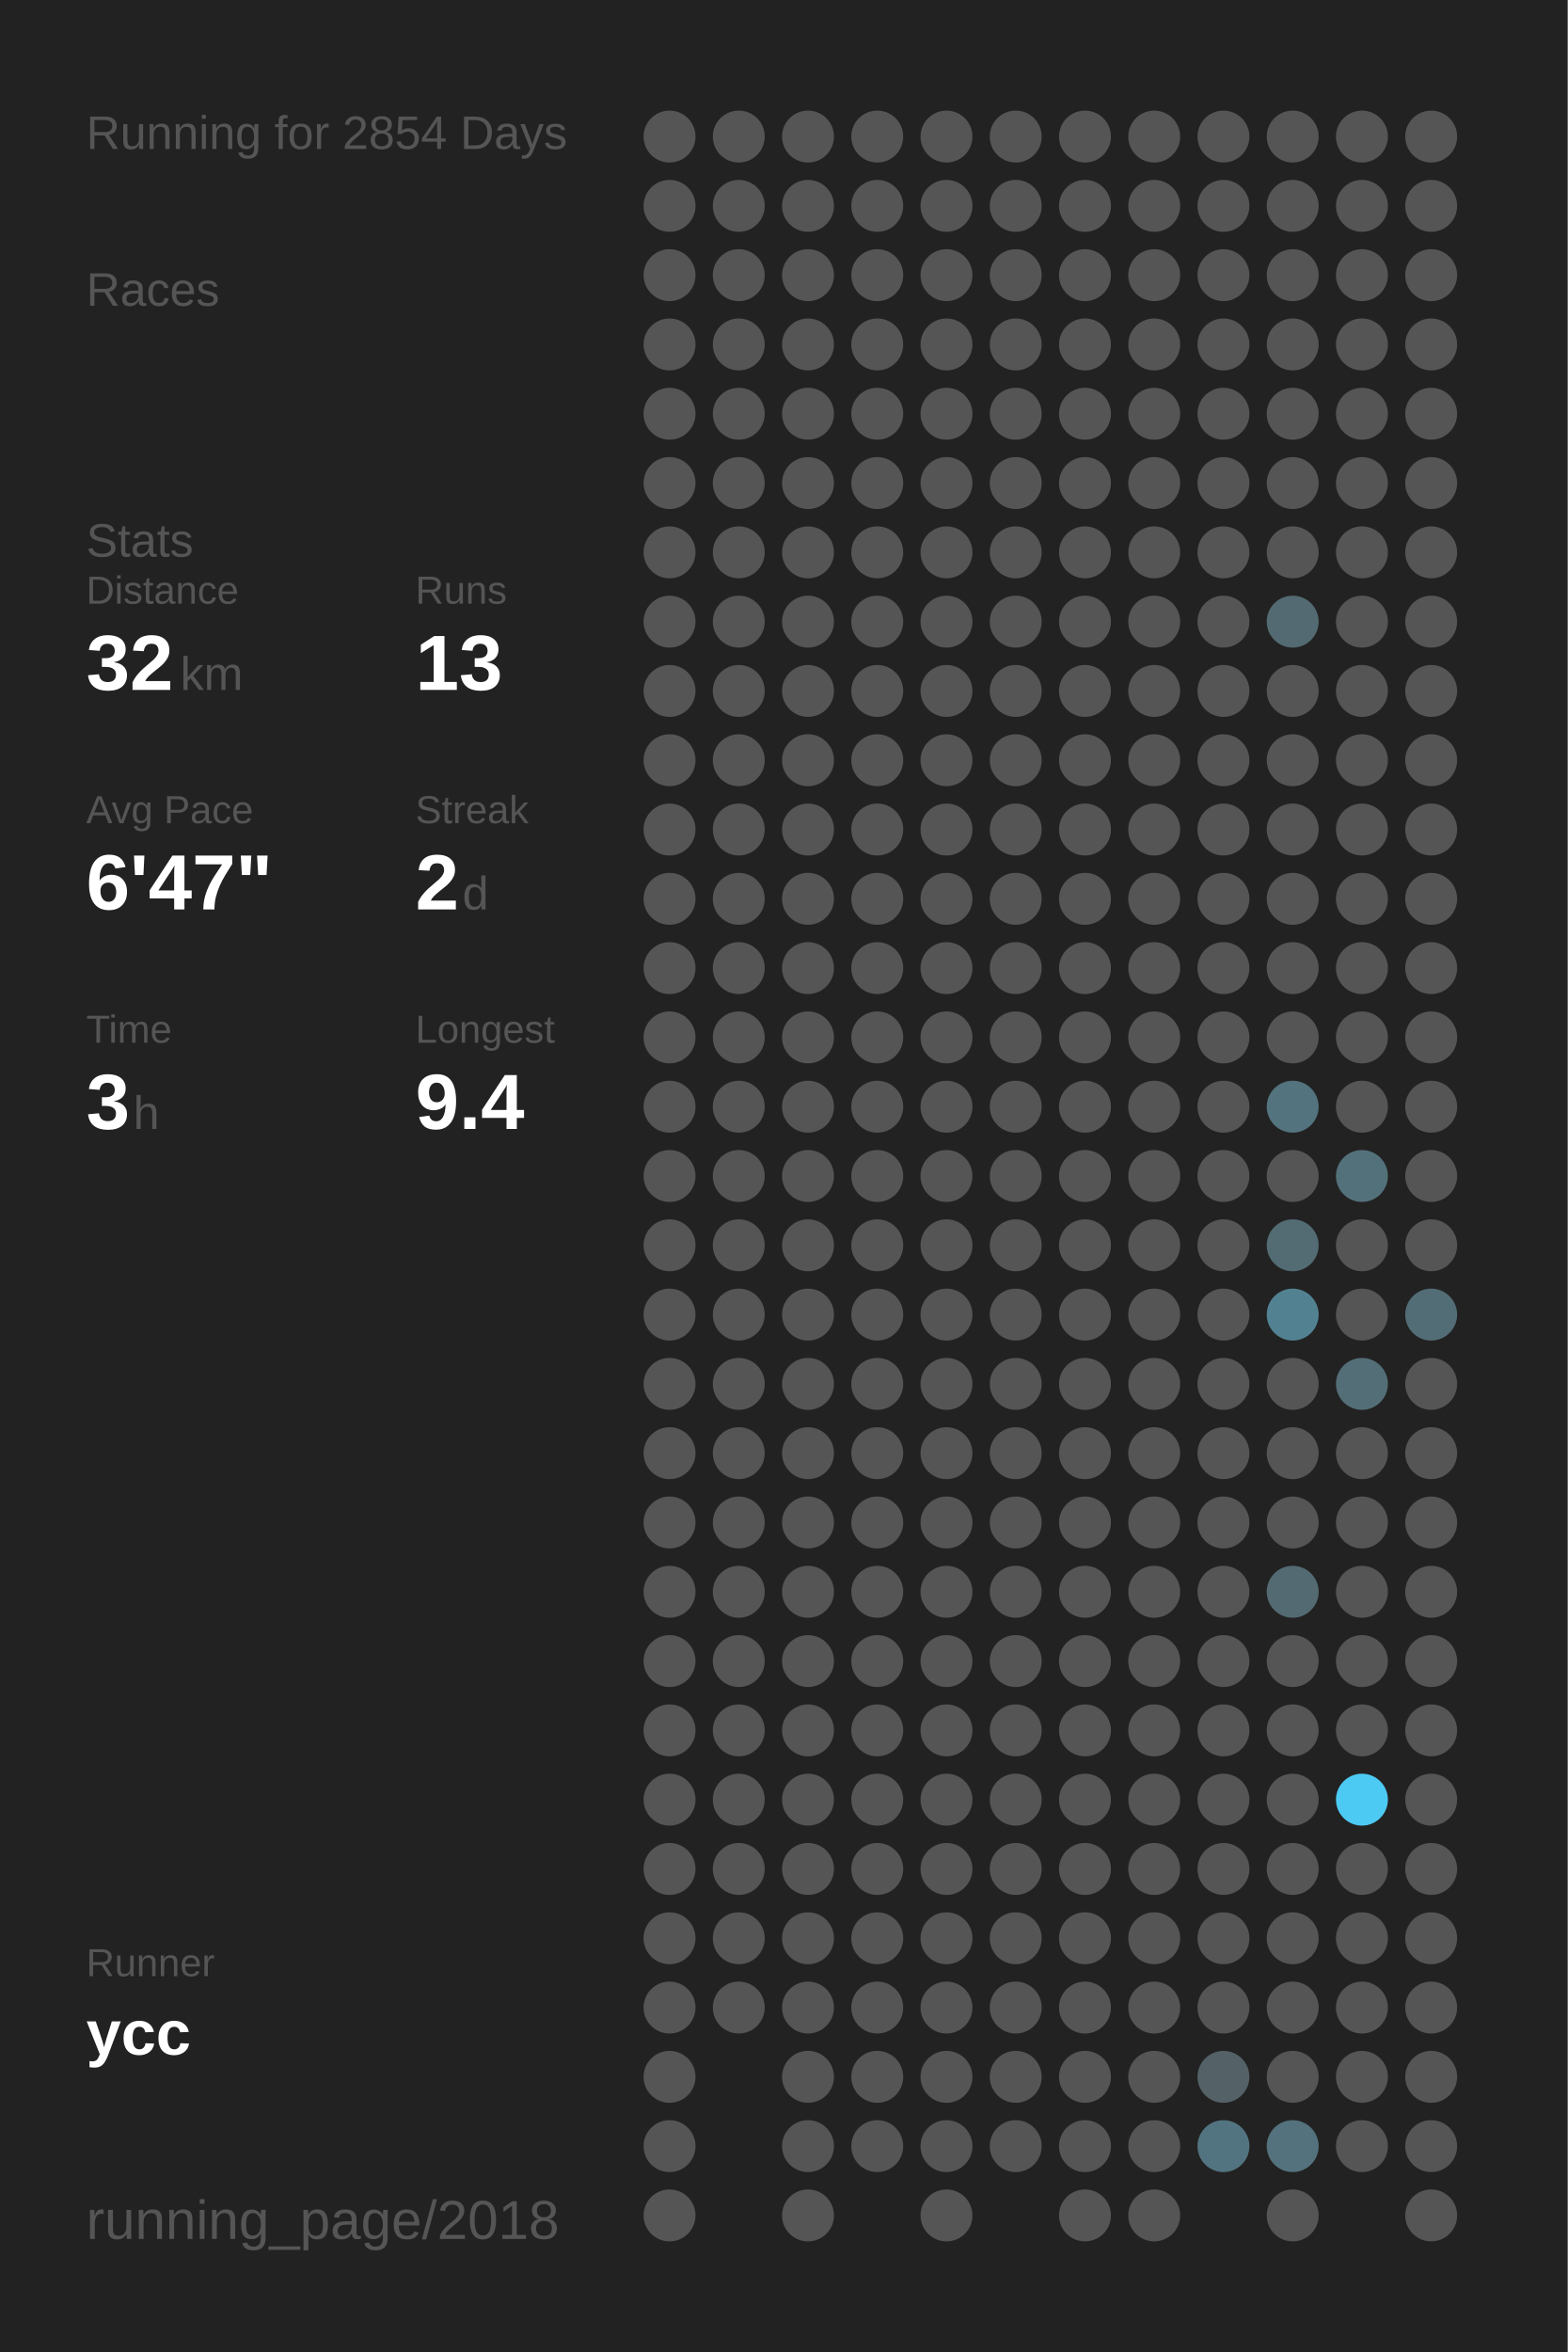
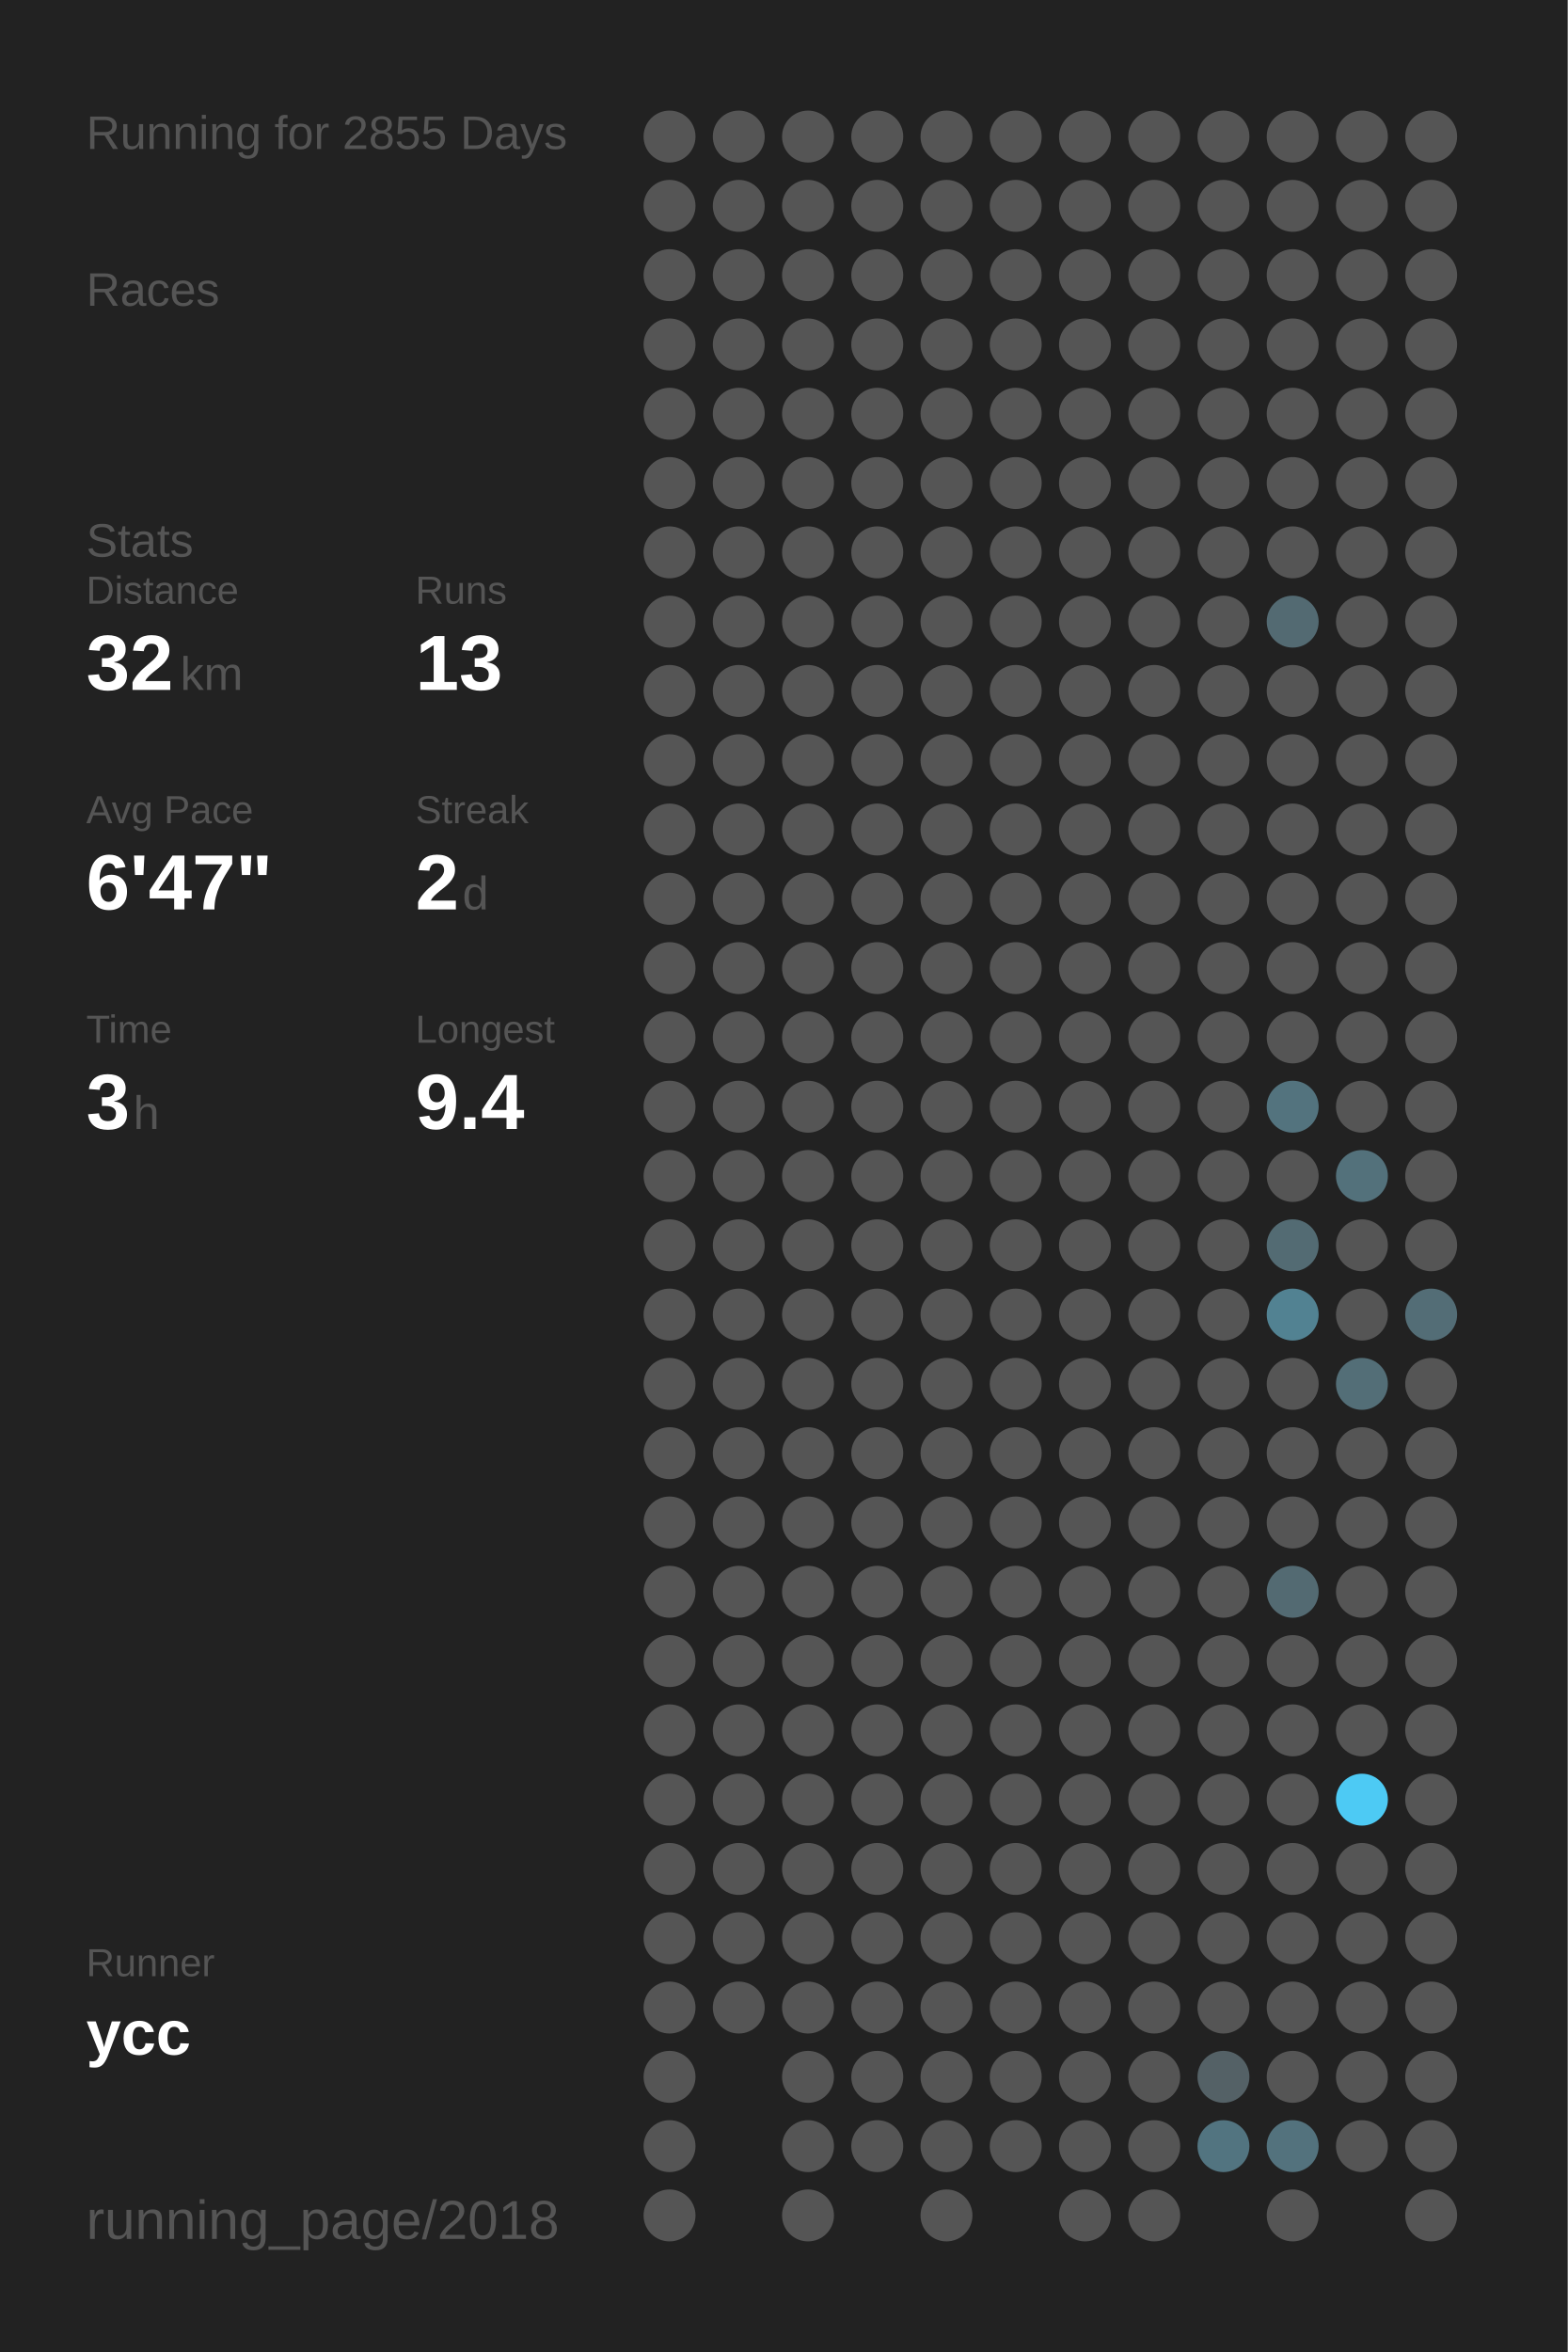
<svg xmlns="http://www.w3.org/2000/svg" baseProfile="full" height="300mm" version="1.1" viewBox="0,0,200,300" width="200mm">
  <defs />
  <rect fill="#222222" height="300" width="200" x="0" y="0" />
-   <text fill="#555555" style="font-size:6px; font-family:Arial;" x="11" y="19">Running for 2854 Days</text>
+   <text fill="#555555" style="font-size:6px; font-family:Arial;" x="11" y="19">Running for 2855 Days</text>
  <text fill="#555555" style="font-size:6px; font-family:Arial;" x="11" y="39">Races</text>
  <text fill="#555555" style="font-size:6px; font-family:Arial;" x="11" y="71">Stats</text>
  <text fill="#555555" style="font-size:5px; font-family:Arial;" x="11" y="77">Distance</text>
  <text fill="#FFFFFF" style="font-size:10px; font-family:Arial; font-weight:bold;" x="11" y="88">32</text>
  <text fill="#555555" style="font-size:6px; font-family:Arial;" x="23" y="88">km</text>
  <text fill="#555555" style="font-size:5px; font-family:Arial;" x="53" y="77">Runs</text>
  <text fill="#FFFFFF" style="font-size:10px; font-family:Arial; font-weight:bold;" x="53" y="88">13</text>
  <text fill="#555555" style="font-size:5px; font-family:Arial;" x="11" y="105">Avg Pace</text>
  <text fill="#FFFFFF" style="font-size:10px; font-family:Arial; font-weight:bold;" x="11" y="116">6'47"</text>
  <text fill="#555555" style="font-size:5px; font-family:Arial;" x="53" y="105">Streak</text>
  <text fill="#FFFFFF" style="font-size:10px; font-family:Arial; font-weight:bold;" x="53" y="116">2</text>
  <text fill="#555555" style="font-size:6px; font-family:Arial;" x="59" y="116">d</text>
  <text fill="#555555" style="font-size:5px; font-family:Arial;" x="11" y="133">Time</text>
  <text fill="#FFFFFF" style="font-size:10px; font-family:Arial; font-weight:bold;" x="11" y="144">3</text>
  <text fill="#555555" style="font-size:6px; font-family:Arial;" x="17" y="144">h</text>
  <text fill="#555555" style="font-size:5px; font-family:Arial;" x="53" y="133">Longest</text>
  <text fill="#FFFFFF" style="font-size:10px; font-family:Arial; font-weight:bold;" x="53" y="144">9.4</text>
  <text fill="#555555" style="font-size:5px; font-family:Arial;" x="11" y="252.065">Runner</text>
  <text fill="#FFFFFF" style="font-size:8px; font-family:Arial; font-weight:bold;" x="11" y="262.065">ycc</text>
  <text fill="#555555" style="font-size:7px; font-family:Arial;" x="11" y="285.581">running_page/2018</text>
  <circle cx="85.417" cy="17.419" fill="#555555" r="3.312" />
  <circle cx="85.417" cy="26.258" fill="#555555" r="3.312" />
  <circle cx="85.417" cy="35.097" fill="#555555" r="3.312" />
  <circle cx="85.417" cy="43.935" fill="#555555" r="3.312" />
  <circle cx="85.417" cy="52.774" fill="#555555" r="3.312" />
  <circle cx="85.417" cy="61.613" fill="#555555" r="3.312" />
  <circle cx="85.417" cy="70.452" fill="#555555" r="3.312" />
  <circle cx="85.417" cy="79.29" fill="#555555" r="3.312" />
  <circle cx="85.417" cy="88.129" fill="#555555" r="3.312" />
  <circle cx="85.417" cy="96.968" fill="#555555" r="3.312" />
  <circle cx="85.417" cy="105.806" fill="#555555" r="3.312" />
  <circle cx="85.417" cy="114.645" fill="#555555" r="3.312" />
  <circle cx="85.417" cy="123.484" fill="#555555" r="3.312" />
  <circle cx="85.417" cy="132.323" fill="#555555" r="3.312" />
  <circle cx="85.417" cy="141.161" fill="#555555" r="3.312" />
  <circle cx="85.417" cy="150" fill="#555555" r="3.312" />
  <circle cx="85.417" cy="158.839" fill="#555555" r="3.312" />
  <circle cx="85.417" cy="167.677" fill="#555555" r="3.312" />
  <circle cx="85.417" cy="176.516" fill="#555555" r="3.312" />
  <circle cx="85.417" cy="185.355" fill="#555555" r="3.312" />
  <circle cx="85.417" cy="194.194" fill="#555555" r="3.312" />
  <circle cx="85.417" cy="203.032" fill="#555555" r="3.312" />
  <circle cx="85.417" cy="211.871" fill="#555555" r="3.312" />
  <circle cx="85.417" cy="220.71" fill="#555555" r="3.312" />
  <circle cx="85.417" cy="229.548" fill="#555555" r="3.312" />
  <circle cx="85.417" cy="238.387" fill="#555555" r="3.312" />
  <circle cx="85.417" cy="247.226" fill="#555555" r="3.312" />
  <circle cx="85.417" cy="256.065" fill="#555555" r="3.312" />
  <circle cx="85.417" cy="264.903" fill="#555555" r="3.312" />
  <circle cx="85.417" cy="273.742" fill="#555555" r="3.312" />
  <circle cx="85.417" cy="282.581" fill="#555555" r="3.312" />
  <circle cx="94.25" cy="17.419" fill="#555555" r="3.312" />
  <circle cx="94.25" cy="26.258" fill="#555555" r="3.312" />
  <circle cx="94.25" cy="35.097" fill="#555555" r="3.312" />
  <circle cx="94.25" cy="43.935" fill="#555555" r="3.312" />
  <circle cx="94.25" cy="52.774" fill="#555555" r="3.312" />
  <circle cx="94.25" cy="61.613" fill="#555555" r="3.312" />
  <circle cx="94.25" cy="70.452" fill="#555555" r="3.312" />
  <circle cx="94.25" cy="79.29" fill="#555555" r="3.312" />
  <circle cx="94.25" cy="88.129" fill="#555555" r="3.312" />
  <circle cx="94.25" cy="96.968" fill="#555555" r="3.312" />
  <circle cx="94.25" cy="105.806" fill="#555555" r="3.312" />
  <circle cx="94.25" cy="114.645" fill="#555555" r="3.312" />
  <circle cx="94.25" cy="123.484" fill="#555555" r="3.312" />
  <circle cx="94.25" cy="132.323" fill="#555555" r="3.312" />
  <circle cx="94.25" cy="141.161" fill="#555555" r="3.312" />
  <circle cx="94.25" cy="150" fill="#555555" r="3.312" />
  <circle cx="94.25" cy="158.839" fill="#555555" r="3.312" />
  <circle cx="94.25" cy="167.677" fill="#555555" r="3.312" />
  <circle cx="94.25" cy="176.516" fill="#555555" r="3.312" />
  <circle cx="94.25" cy="185.355" fill="#555555" r="3.312" />
  <circle cx="94.25" cy="194.194" fill="#555555" r="3.312" />
  <circle cx="94.25" cy="203.032" fill="#555555" r="3.312" />
  <circle cx="94.25" cy="211.871" fill="#555555" r="3.312" />
  <circle cx="94.25" cy="220.71" fill="#555555" r="3.312" />
  <circle cx="94.25" cy="229.548" fill="#555555" r="3.312" />
  <circle cx="94.25" cy="238.387" fill="#555555" r="3.312" />
  <circle cx="94.25" cy="247.226" fill="#555555" r="3.312" />
  <circle cx="94.25" cy="256.065" fill="#555555" r="3.312" />
  <circle cx="103.083" cy="17.419" fill="#555555" r="3.312" />
  <circle cx="103.083" cy="26.258" fill="#555555" r="3.312" />
  <circle cx="103.083" cy="35.097" fill="#555555" r="3.312" />
  <circle cx="103.083" cy="43.935" fill="#555555" r="3.312" />
  <circle cx="103.083" cy="52.774" fill="#555555" r="3.312" />
  <circle cx="103.083" cy="61.613" fill="#555555" r="3.312" />
  <circle cx="103.083" cy="70.452" fill="#555555" r="3.312" />
  <circle cx="103.083" cy="79.29" fill="#555555" r="3.312" />
  <circle cx="103.083" cy="88.129" fill="#555555" r="3.312" />
  <circle cx="103.083" cy="96.968" fill="#555555" r="3.312" />
  <circle cx="103.083" cy="105.806" fill="#555555" r="3.312" />
  <circle cx="103.083" cy="114.645" fill="#555555" r="3.312" />
  <circle cx="103.083" cy="123.484" fill="#555555" r="3.312" />
  <circle cx="103.083" cy="132.323" fill="#555555" r="3.312" />
  <circle cx="103.083" cy="141.161" fill="#555555" r="3.312" />
  <circle cx="103.083" cy="150" fill="#555555" r="3.312" />
  <circle cx="103.083" cy="158.839" fill="#555555" r="3.312" />
  <circle cx="103.083" cy="167.677" fill="#555555" r="3.312" />
  <circle cx="103.083" cy="176.516" fill="#555555" r="3.312" />
  <circle cx="103.083" cy="185.355" fill="#555555" r="3.312" />
  <circle cx="103.083" cy="194.194" fill="#555555" r="3.312" />
  <circle cx="103.083" cy="203.032" fill="#555555" r="3.312" />
  <circle cx="103.083" cy="211.871" fill="#555555" r="3.312" />
  <circle cx="103.083" cy="220.71" fill="#555555" r="3.312" />
  <circle cx="103.083" cy="229.548" fill="#555555" r="3.312" />
  <circle cx="103.083" cy="238.387" fill="#555555" r="3.312" />
  <circle cx="103.083" cy="247.226" fill="#555555" r="3.312" />
  <circle cx="103.083" cy="256.065" fill="#555555" r="3.312" />
  <circle cx="103.083" cy="264.903" fill="#555555" r="3.312" />
  <circle cx="103.083" cy="273.742" fill="#555555" r="3.312" />
  <circle cx="103.083" cy="282.581" fill="#555555" r="3.312" />
  <circle cx="111.917" cy="17.419" fill="#555555" r="3.312" />
  <circle cx="111.917" cy="26.258" fill="#555555" r="3.312" />
  <circle cx="111.917" cy="35.097" fill="#555555" r="3.312" />
  <circle cx="111.917" cy="43.935" fill="#555555" r="3.312" />
  <circle cx="111.917" cy="52.774" fill="#555555" r="3.312" />
  <circle cx="111.917" cy="61.613" fill="#555555" r="3.312" />
  <circle cx="111.917" cy="70.452" fill="#555555" r="3.312" />
  <circle cx="111.917" cy="79.29" fill="#555555" r="3.312" />
  <circle cx="111.917" cy="88.129" fill="#555555" r="3.312" />
  <circle cx="111.917" cy="96.968" fill="#555555" r="3.312" />
  <circle cx="111.917" cy="105.806" fill="#555555" r="3.312" />
  <circle cx="111.917" cy="114.645" fill="#555555" r="3.312" />
  <circle cx="111.917" cy="123.484" fill="#555555" r="3.312" />
  <circle cx="111.917" cy="132.323" fill="#555555" r="3.312" />
  <circle cx="111.917" cy="141.161" fill="#555555" r="3.312" />
  <circle cx="111.917" cy="150" fill="#555555" r="3.312" />
  <circle cx="111.917" cy="158.839" fill="#555555" r="3.312" />
  <circle cx="111.917" cy="167.677" fill="#555555" r="3.312" />
  <circle cx="111.917" cy="176.516" fill="#555555" r="3.312" />
  <circle cx="111.917" cy="185.355" fill="#555555" r="3.312" />
  <circle cx="111.917" cy="194.194" fill="#555555" r="3.312" />
  <circle cx="111.917" cy="203.032" fill="#555555" r="3.312" />
  <circle cx="111.917" cy="211.871" fill="#555555" r="3.312" />
  <circle cx="111.917" cy="220.71" fill="#555555" r="3.312" />
  <circle cx="111.917" cy="229.548" fill="#555555" r="3.312" />
  <circle cx="111.917" cy="238.387" fill="#555555" r="3.312" />
  <circle cx="111.917" cy="247.226" fill="#555555" r="3.312" />
  <circle cx="111.917" cy="256.065" fill="#555555" r="3.312" />
  <circle cx="111.917" cy="264.903" fill="#555555" r="3.312" />
  <circle cx="111.917" cy="273.742" fill="#555555" r="3.312" />
  <circle cx="120.75" cy="17.419" fill="#555555" r="3.312" />
  <circle cx="120.75" cy="26.258" fill="#555555" r="3.312" />
  <circle cx="120.75" cy="35.097" fill="#555555" r="3.312" />
  <circle cx="120.75" cy="43.935" fill="#555555" r="3.312" />
  <circle cx="120.75" cy="52.774" fill="#555555" r="3.312" />
  <circle cx="120.75" cy="61.613" fill="#555555" r="3.312" />
  <circle cx="120.75" cy="70.452" fill="#555555" r="3.312" />
  <circle cx="120.75" cy="79.29" fill="#555555" r="3.312" />
  <circle cx="120.75" cy="88.129" fill="#555555" r="3.312" />
  <circle cx="120.75" cy="96.968" fill="#555555" r="3.312" />
  <circle cx="120.75" cy="105.806" fill="#555555" r="3.312" />
  <circle cx="120.75" cy="114.645" fill="#555555" r="3.312" />
  <circle cx="120.75" cy="123.484" fill="#555555" r="3.312" />
  <circle cx="120.75" cy="132.323" fill="#555555" r="3.312" />
  <circle cx="120.75" cy="141.161" fill="#555555" r="3.312" />
  <circle cx="120.75" cy="150" fill="#555555" r="3.312" />
  <circle cx="120.75" cy="158.839" fill="#555555" r="3.312" />
  <circle cx="120.75" cy="167.677" fill="#555555" r="3.312" />
  <circle cx="120.75" cy="176.516" fill="#555555" r="3.312" />
  <circle cx="120.75" cy="185.355" fill="#555555" r="3.312" />
  <circle cx="120.75" cy="194.194" fill="#555555" r="3.312" />
  <circle cx="120.75" cy="203.032" fill="#555555" r="3.312" />
  <circle cx="120.75" cy="211.871" fill="#555555" r="3.312" />
  <circle cx="120.75" cy="220.71" fill="#555555" r="3.312" />
  <circle cx="120.75" cy="229.548" fill="#555555" r="3.312" />
  <circle cx="120.75" cy="238.387" fill="#555555" r="3.312" />
  <circle cx="120.75" cy="247.226" fill="#555555" r="3.312" />
  <circle cx="120.75" cy="256.065" fill="#555555" r="3.312" />
  <circle cx="120.75" cy="264.903" fill="#555555" r="3.312" />
  <circle cx="120.75" cy="273.742" fill="#555555" r="3.312" />
  <circle cx="120.75" cy="282.581" fill="#555555" r="3.312" />
  <circle cx="129.583" cy="17.419" fill="#555555" r="3.312" />
  <circle cx="129.583" cy="26.258" fill="#555555" r="3.312" />
  <circle cx="129.583" cy="35.097" fill="#555555" r="3.312" />
  <circle cx="129.583" cy="43.935" fill="#555555" r="3.312" />
  <circle cx="129.583" cy="52.774" fill="#555555" r="3.312" />
  <circle cx="129.583" cy="61.613" fill="#555555" r="3.312" />
  <circle cx="129.583" cy="70.452" fill="#555555" r="3.312" />
  <circle cx="129.583" cy="79.29" fill="#555555" r="3.312" />
  <circle cx="129.583" cy="88.129" fill="#555555" r="3.312" />
  <circle cx="129.583" cy="96.968" fill="#555555" r="3.312" />
  <circle cx="129.583" cy="105.806" fill="#555555" r="3.312" />
  <circle cx="129.583" cy="114.645" fill="#555555" r="3.312" />
  <circle cx="129.583" cy="123.484" fill="#555555" r="3.312" />
  <circle cx="129.583" cy="132.323" fill="#555555" r="3.312" />
  <circle cx="129.583" cy="141.161" fill="#555555" r="3.312" />
  <circle cx="129.583" cy="150" fill="#555555" r="3.312" />
  <circle cx="129.583" cy="158.839" fill="#555555" r="3.312" />
  <circle cx="129.583" cy="167.677" fill="#555555" r="3.312" />
  <circle cx="129.583" cy="176.516" fill="#555555" r="3.312" />
  <circle cx="129.583" cy="185.355" fill="#555555" r="3.312" />
  <circle cx="129.583" cy="194.194" fill="#555555" r="3.312" />
  <circle cx="129.583" cy="203.032" fill="#555555" r="3.312" />
  <circle cx="129.583" cy="211.871" fill="#555555" r="3.312" />
  <circle cx="129.583" cy="220.71" fill="#555555" r="3.312" />
  <circle cx="129.583" cy="229.548" fill="#555555" r="3.312" />
  <circle cx="129.583" cy="238.387" fill="#555555" r="3.312" />
  <circle cx="129.583" cy="247.226" fill="#555555" r="3.312" />
  <circle cx="129.583" cy="256.065" fill="#555555" r="3.312" />
  <circle cx="129.583" cy="264.903" fill="#555555" r="3.312" />
  <circle cx="129.583" cy="273.742" fill="#555555" r="3.312" />
  <circle cx="138.417" cy="17.419" fill="#555555" r="3.312" />
  <circle cx="138.417" cy="26.258" fill="#555555" r="3.312" />
  <circle cx="138.417" cy="35.097" fill="#555555" r="3.312" />
  <circle cx="138.417" cy="43.935" fill="#555555" r="3.312" />
  <circle cx="138.417" cy="52.774" fill="#555555" r="3.312" />
  <circle cx="138.417" cy="61.613" fill="#555555" r="3.312" />
  <circle cx="138.417" cy="70.452" fill="#555555" r="3.312" />
  <circle cx="138.417" cy="79.29" fill="#555555" r="3.312" />
  <circle cx="138.417" cy="88.129" fill="#555555" r="3.312" />
  <circle cx="138.417" cy="96.968" fill="#555555" r="3.312" />
  <circle cx="138.417" cy="105.806" fill="#555555" r="3.312" />
  <circle cx="138.417" cy="114.645" fill="#555555" r="3.312" />
  <circle cx="138.417" cy="123.484" fill="#555555" r="3.312" />
  <circle cx="138.417" cy="132.323" fill="#555555" r="3.312" />
  <circle cx="138.417" cy="141.161" fill="#555555" r="3.312" />
  <circle cx="138.417" cy="150" fill="#555555" r="3.312" />
  <circle cx="138.417" cy="158.839" fill="#555555" r="3.312" />
  <circle cx="138.417" cy="167.677" fill="#555555" r="3.312" />
  <circle cx="138.417" cy="176.516" fill="#555555" r="3.312" />
  <circle cx="138.417" cy="185.355" fill="#555555" r="3.312" />
  <circle cx="138.417" cy="194.194" fill="#555555" r="3.312" />
  <circle cx="138.417" cy="203.032" fill="#555555" r="3.312" />
  <circle cx="138.417" cy="211.871" fill="#555555" r="3.312" />
  <circle cx="138.417" cy="220.71" fill="#555555" r="3.312" />
  <circle cx="138.417" cy="229.548" fill="#555555" r="3.312" />
  <circle cx="138.417" cy="238.387" fill="#555555" r="3.312" />
  <circle cx="138.417" cy="247.226" fill="#555555" r="3.312" />
  <circle cx="138.417" cy="256.065" fill="#555555" r="3.312" />
  <circle cx="138.417" cy="264.903" fill="#555555" r="3.312" />
  <circle cx="138.417" cy="273.742" fill="#555555" r="3.312" />
  <circle cx="138.417" cy="282.581" fill="#555555" r="3.312" />
  <circle cx="147.25" cy="17.419" fill="#555555" r="3.312" />
  <circle cx="147.25" cy="26.258" fill="#555555" r="3.312" />
  <circle cx="147.25" cy="35.097" fill="#555555" r="3.312" />
  <circle cx="147.25" cy="43.935" fill="#555555" r="3.312" />
  <circle cx="147.25" cy="52.774" fill="#555555" r="3.312" />
  <circle cx="147.25" cy="61.613" fill="#555555" r="3.312" />
  <circle cx="147.25" cy="70.452" fill="#555555" r="3.312" />
  <circle cx="147.25" cy="79.29" fill="#555555" r="3.312" />
  <circle cx="147.25" cy="88.129" fill="#555555" r="3.312" />
  <circle cx="147.25" cy="96.968" fill="#555555" r="3.312" />
  <circle cx="147.25" cy="105.806" fill="#555555" r="3.312" />
  <circle cx="147.25" cy="114.645" fill="#555555" r="3.312" />
  <circle cx="147.25" cy="123.484" fill="#555555" r="3.312" />
  <circle cx="147.25" cy="132.323" fill="#555555" r="3.312" />
  <circle cx="147.25" cy="141.161" fill="#555555" r="3.312" />
  <circle cx="147.25" cy="150" fill="#555555" r="3.312" />
  <circle cx="147.25" cy="158.839" fill="#555555" r="3.312" />
  <circle cx="147.25" cy="167.677" fill="#555555" r="3.312" />
  <circle cx="147.25" cy="176.516" fill="#555555" r="3.312" />
  <circle cx="147.25" cy="185.355" fill="#555555" r="3.312" />
  <circle cx="147.25" cy="194.194" fill="#555555" r="3.312" />
  <circle cx="147.25" cy="203.032" fill="#555555" r="3.312" />
  <circle cx="147.25" cy="211.871" fill="#555555" r="3.312" />
  <circle cx="147.25" cy="220.71" fill="#555555" r="3.312" />
  <circle cx="147.25" cy="229.548" fill="#555555" r="3.312" />
  <circle cx="147.25" cy="238.387" fill="#555555" r="3.312" />
  <circle cx="147.25" cy="247.226" fill="#555555" r="3.312" />
  <circle cx="147.25" cy="256.065" fill="#555555" r="3.312" />
  <circle cx="147.25" cy="264.903" fill="#555555" r="3.312" />
  <circle cx="147.25" cy="273.742" fill="#555555" r="3.312" />
  <circle cx="147.25" cy="282.581" fill="#555555" r="3.312" />
  <circle cx="156.083" cy="17.419" fill="#555555" r="3.312" />
  <circle cx="156.083" cy="26.258" fill="#555555" r="3.312" />
  <circle cx="156.083" cy="35.097" fill="#555555" r="3.312" />
  <circle cx="156.083" cy="43.935" fill="#555555" r="3.312" />
  <circle cx="156.083" cy="52.774" fill="#555555" r="3.312" />
  <circle cx="156.083" cy="61.613" fill="#555555" r="3.312" />
  <circle cx="156.083" cy="70.452" fill="#555555" r="3.312" />
  <circle cx="156.083" cy="79.29" fill="#555555" r="3.312" />
  <circle cx="156.083" cy="88.129" fill="#555555" r="3.312" />
  <circle cx="156.083" cy="96.968" fill="#555555" r="3.312" />
  <circle cx="156.083" cy="105.806" fill="#555555" r="3.312" />
  <circle cx="156.083" cy="114.645" fill="#555555" r="3.312" />
  <circle cx="156.083" cy="123.484" fill="#555555" r="3.312" />
  <circle cx="156.083" cy="132.323" fill="#555555" r="3.312" />
  <circle cx="156.083" cy="141.161" fill="#555555" r="3.312" />
  <circle cx="156.083" cy="150" fill="#555555" r="3.312" />
  <circle cx="156.083" cy="158.839" fill="#555555" r="3.312" />
  <circle cx="156.083" cy="167.677" fill="#555555" r="3.312" />
  <circle cx="156.083" cy="176.516" fill="#555555" r="3.312" />
  <circle cx="156.083" cy="185.355" fill="#555555" r="3.312" />
  <circle cx="156.083" cy="194.194" fill="#555555" r="3.312" />
  <circle cx="156.083" cy="203.032" fill="#555555" r="3.312" />
  <circle cx="156.083" cy="211.871" fill="#555555" r="3.312" />
  <circle cx="156.083" cy="220.71" fill="#555555" r="3.312" />
  <circle cx="156.083" cy="229.548" fill="#555555" r="3.312" />
  <circle cx="156.083" cy="238.387" fill="#555555" r="3.312" />
  <circle cx="156.083" cy="247.226" fill="#555555" r="3.312" />
  <circle cx="156.083" cy="256.065" fill="#555555" r="3.312" />
  <circle cx="156.083" cy="264.903" fill="#546166" r="3.312" />
  <circle cx="156.083" cy="273.742" fill="#527480" r="3.312" />
  <circle cx="164.917" cy="17.419" fill="#555555" r="3.312" />
  <circle cx="164.917" cy="26.258" fill="#555555" r="3.312" />
  <circle cx="164.917" cy="35.097" fill="#555555" r="3.312" />
  <circle cx="164.917" cy="43.935" fill="#555555" r="3.312" />
  <circle cx="164.917" cy="52.774" fill="#555555" r="3.312" />
  <circle cx="164.917" cy="61.613" fill="#555555" r="3.312" />
  <circle cx="164.917" cy="70.452" fill="#555555" r="3.312" />
  <circle cx="164.917" cy="79.29" fill="#536a72" r="3.312" />
  <circle cx="164.917" cy="88.129" fill="#555555" r="3.312" />
  <circle cx="164.917" cy="96.968" fill="#555555" r="3.312" />
  <circle cx="164.917" cy="105.806" fill="#555555" r="3.312" />
  <circle cx="164.917" cy="114.645" fill="#555555" r="3.312" />
  <circle cx="164.917" cy="123.484" fill="#555555" r="3.312" />
  <circle cx="164.917" cy="132.323" fill="#555555" r="3.312" />
  <circle cx="164.917" cy="141.161" fill="#53737e" r="3.312" />
  <circle cx="164.917" cy="150" fill="#555555" r="3.312" />
  <circle cx="164.917" cy="158.839" fill="#536b73" r="3.312" />
  <circle cx="164.917" cy="167.677" fill="#528292" r="3.312" />
  <circle cx="164.917" cy="176.516" fill="#555555" r="3.312" />
  <circle cx="164.917" cy="185.355" fill="#555555" r="3.312" />
  <circle cx="164.917" cy="194.194" fill="#555555" r="3.312" />
  <circle cx="164.917" cy="203.032" fill="#536a72" r="3.312" />
  <circle cx="164.917" cy="211.871" fill="#555555" r="3.312" />
  <circle cx="164.917" cy="220.71" fill="#555555" r="3.312" />
  <circle cx="164.917" cy="229.548" fill="#555555" r="3.312" />
  <circle cx="164.917" cy="238.387" fill="#555555" r="3.312" />
  <circle cx="164.917" cy="247.226" fill="#555555" r="3.312" />
  <circle cx="164.917" cy="256.065" fill="#555555" r="3.312" />
  <circle cx="164.917" cy="264.903" fill="#555555" r="3.312" />
  <circle cx="164.917" cy="273.742" fill="#53727d" r="3.312" />
  <circle cx="164.917" cy="282.581" fill="#555555" r="3.312" />
  <circle cx="173.75" cy="17.419" fill="#555555" r="3.312" />
  <circle cx="173.75" cy="26.258" fill="#555555" r="3.312" />
  <circle cx="173.75" cy="35.097" fill="#555555" r="3.312" />
  <circle cx="173.75" cy="43.935" fill="#555555" r="3.312" />
  <circle cx="173.75" cy="52.774" fill="#555555" r="3.312" />
  <circle cx="173.75" cy="61.613" fill="#555555" r="3.312" />
  <circle cx="173.75" cy="70.452" fill="#555555" r="3.312" />
  <circle cx="173.75" cy="79.29" fill="#555555" r="3.312" />
  <circle cx="173.75" cy="88.129" fill="#555555" r="3.312" />
  <circle cx="173.75" cy="96.968" fill="#555555" r="3.312" />
  <circle cx="173.75" cy="105.806" fill="#555555" r="3.312" />
  <circle cx="173.75" cy="114.645" fill="#555555" r="3.312" />
  <circle cx="173.75" cy="123.484" fill="#555555" r="3.312" />
  <circle cx="173.75" cy="132.323" fill="#555555" r="3.312" />
  <circle cx="173.75" cy="141.161" fill="#555555" r="3.312" />
  <circle cx="173.75" cy="150" fill="#53717b" r="3.312" />
  <circle cx="173.75" cy="158.839" fill="#555555" r="3.312" />
  <circle cx="173.75" cy="167.677" fill="#555555" r="3.312" />
  <circle cx="173.75" cy="176.516" fill="#536e77" r="3.312" />
  <circle cx="173.75" cy="185.355" fill="#555555" r="3.312" />
  <circle cx="173.75" cy="194.194" fill="#555555" r="3.312" />
  <circle cx="173.75" cy="203.032" fill="#555555" r="3.312" />
  <circle cx="173.75" cy="211.871" fill="#555555" r="3.312" />
  <circle cx="173.75" cy="220.71" fill="#555555" r="3.312" />
  <circle cx="173.75" cy="229.548" fill="#4dcaf4" r="3.312" />
  <circle cx="173.75" cy="238.387" fill="#555555" r="3.312" />
  <circle cx="173.75" cy="247.226" fill="#555555" r="3.312" />
  <circle cx="173.75" cy="256.065" fill="#555555" r="3.312" />
  <circle cx="173.75" cy="264.903" fill="#555555" r="3.312" />
  <circle cx="173.75" cy="273.742" fill="#555555" r="3.312" />
  <circle cx="182.583" cy="17.419" fill="#555555" r="3.312" />
  <circle cx="182.583" cy="26.258" fill="#555555" r="3.312" />
  <circle cx="182.583" cy="35.097" fill="#555555" r="3.312" />
  <circle cx="182.583" cy="43.935" fill="#555555" r="3.312" />
  <circle cx="182.583" cy="52.774" fill="#555555" r="3.312" />
  <circle cx="182.583" cy="61.613" fill="#555555" r="3.312" />
  <circle cx="182.583" cy="70.452" fill="#555555" r="3.312" />
  <circle cx="182.583" cy="79.29" fill="#555555" r="3.312" />
  <circle cx="182.583" cy="88.129" fill="#555555" r="3.312" />
  <circle cx="182.583" cy="96.968" fill="#555555" r="3.312" />
  <circle cx="182.583" cy="105.806" fill="#555555" r="3.312" />
  <circle cx="182.583" cy="114.645" fill="#555555" r="3.312" />
  <circle cx="182.583" cy="123.484" fill="#555555" r="3.312" />
  <circle cx="182.583" cy="132.323" fill="#555555" r="3.312" />
  <circle cx="182.583" cy="141.161" fill="#555555" r="3.312" />
  <circle cx="182.583" cy="150" fill="#555555" r="3.312" />
  <circle cx="182.583" cy="158.839" fill="#555555" r="3.312" />
  <circle cx="182.583" cy="167.677" fill="#536d76" r="3.312" />
  <circle cx="182.583" cy="176.516" fill="#555555" r="3.312" />
  <circle cx="182.583" cy="185.355" fill="#555555" r="3.312" />
  <circle cx="182.583" cy="194.194" fill="#555555" r="3.312" />
  <circle cx="182.583" cy="203.032" fill="#555555" r="3.312" />
  <circle cx="182.583" cy="211.871" fill="#555555" r="3.312" />
  <circle cx="182.583" cy="220.71" fill="#555555" r="3.312" />
  <circle cx="182.583" cy="229.548" fill="#555555" r="3.312" />
  <circle cx="182.583" cy="238.387" fill="#555555" r="3.312" />
  <circle cx="182.583" cy="247.226" fill="#555555" r="3.312" />
  <circle cx="182.583" cy="256.065" fill="#555555" r="3.312" />
  <circle cx="182.583" cy="264.903" fill="#555555" r="3.312" />
  <circle cx="182.583" cy="273.742" fill="#555555" r="3.312" />
  <circle cx="182.583" cy="282.581" fill="#555555" r="3.312" />
</svg>
